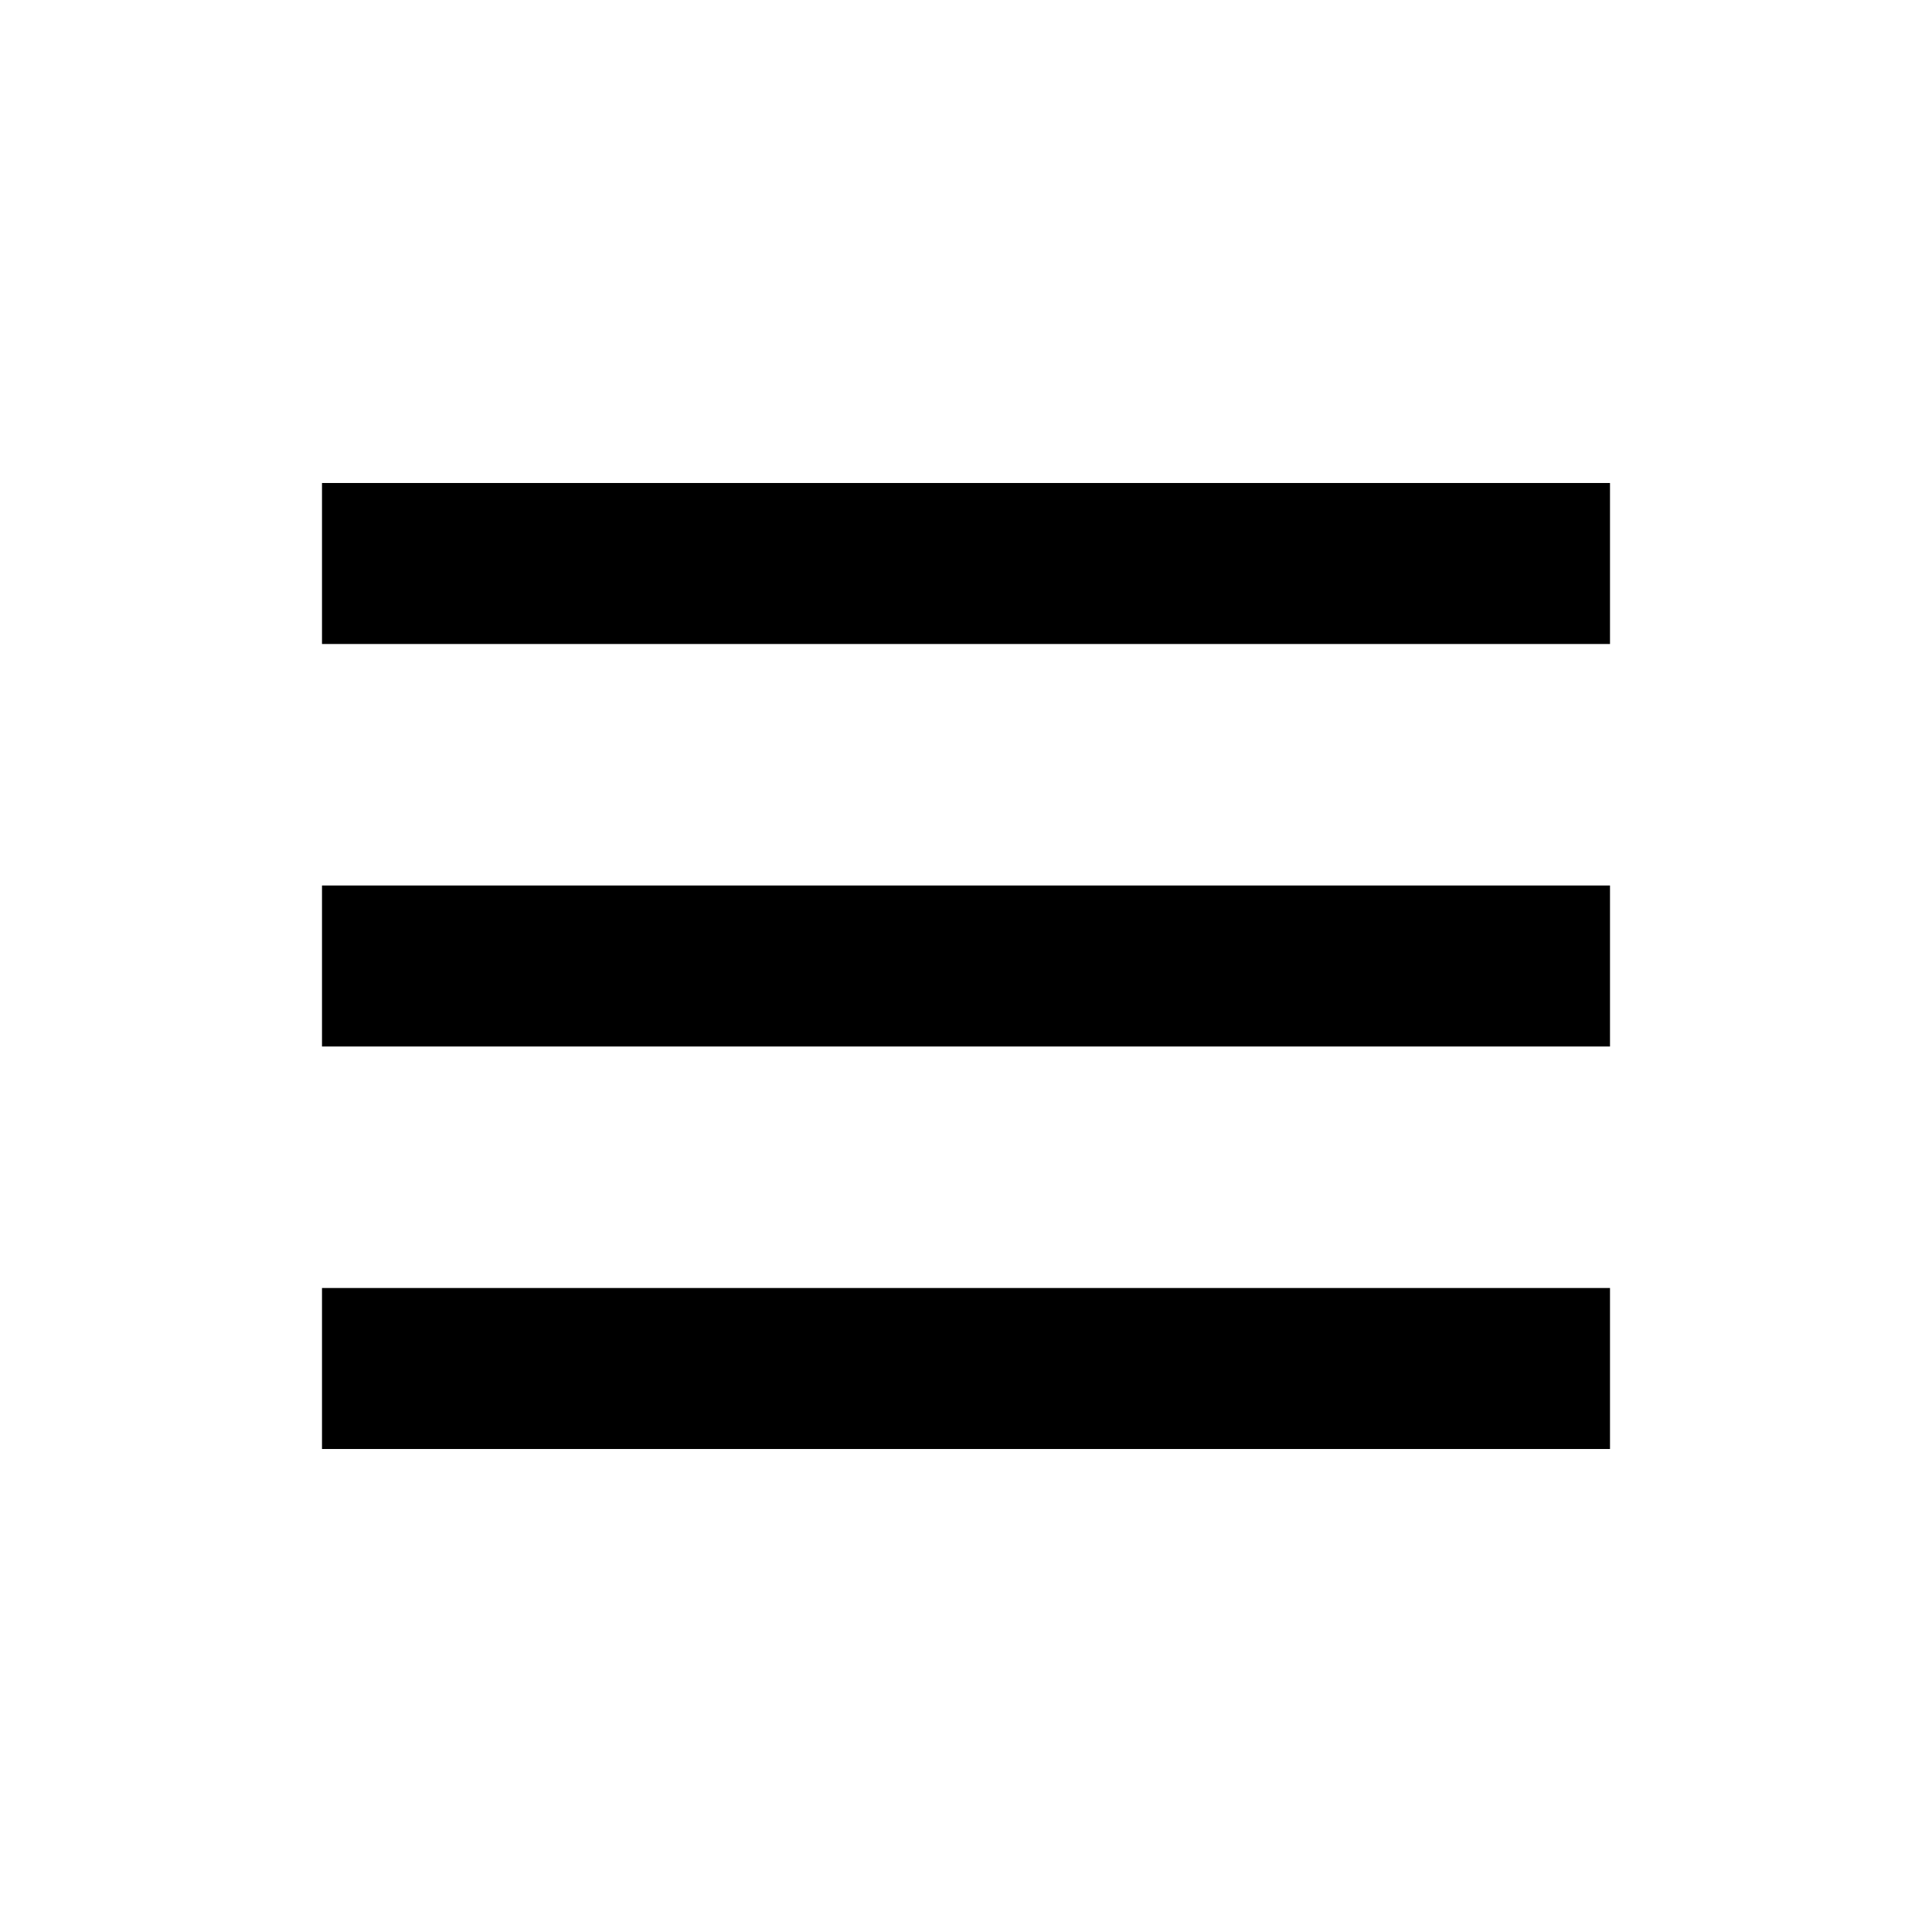
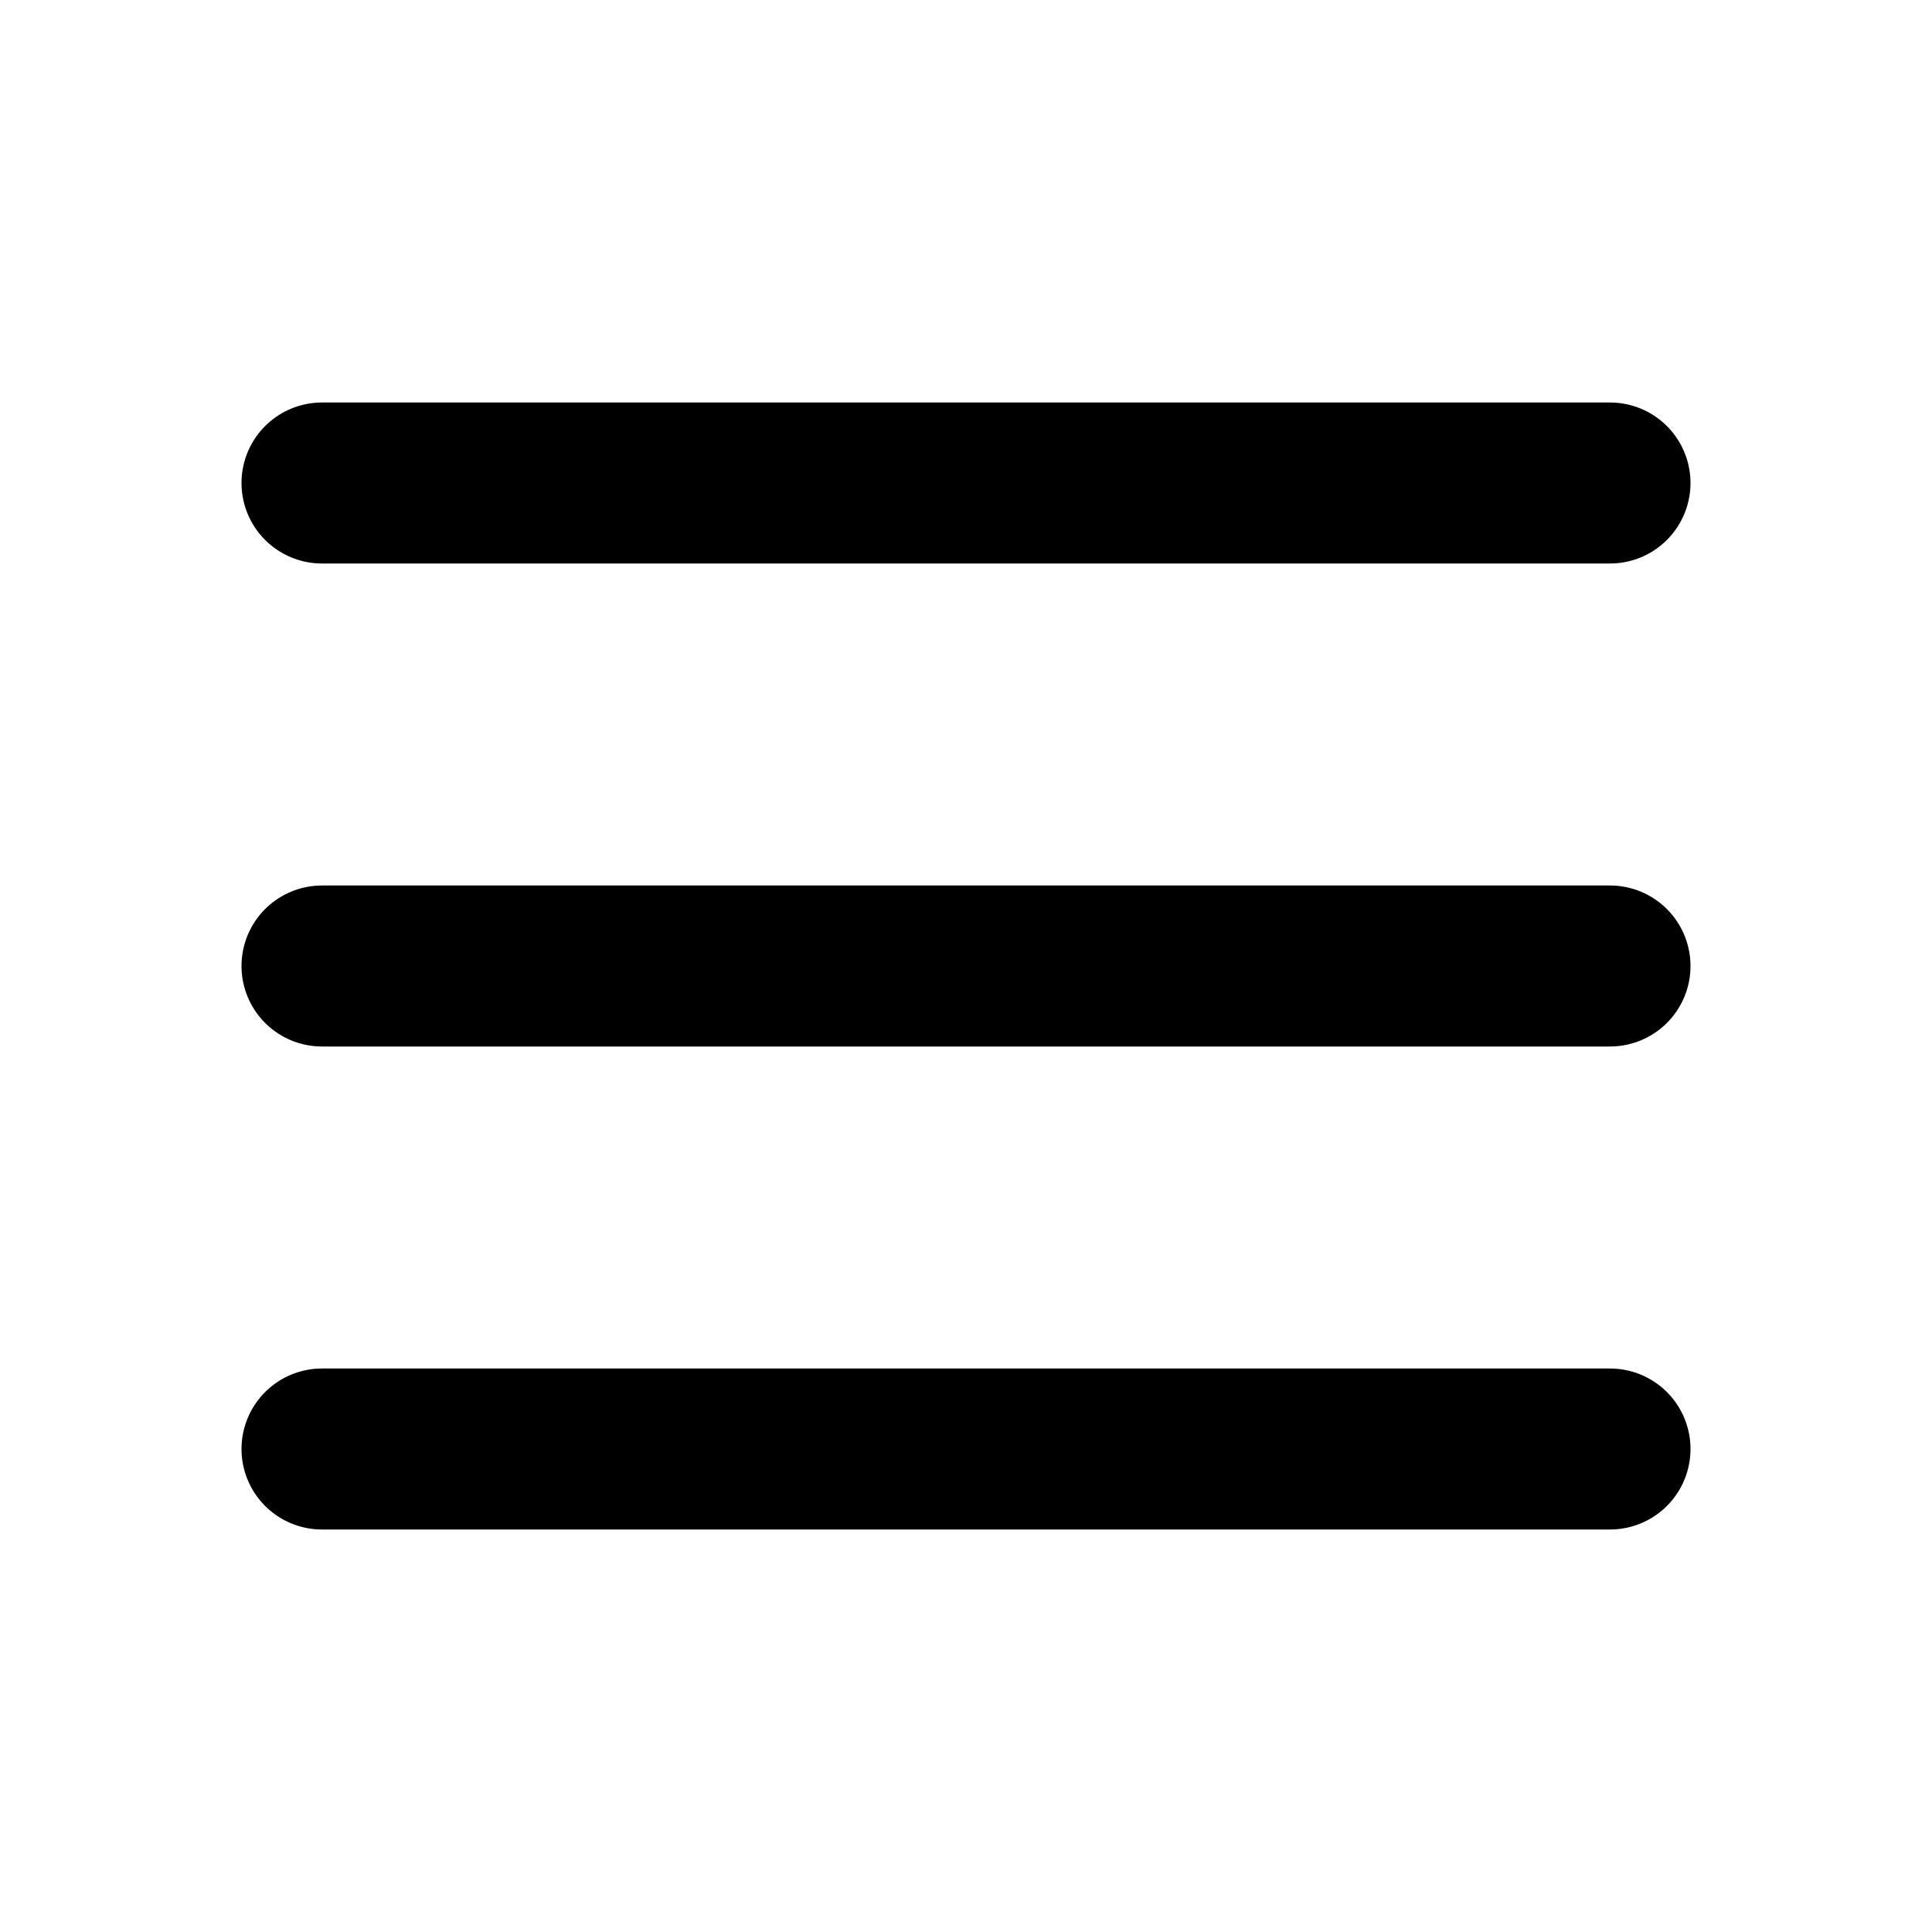
- <svg xmlns="http://www.w3.org/2000/svg" width="24" height="24" fill="currentColor" viewBox="0 0 24 24">
-   <path d="M20 18H4v-2h16v2Zm0-5H4v-2h16v2Zm0-5H4V6h16v2Z" />
+ <svg xmlns="http://www.w3.org/2000/svg" class="lucide lucide-menu" width="24" height="24" viewBox="0 0 24 24" fill="none" stroke="currentColor" stroke-width="2" stroke-linecap="round" stroke-linejoin="round">
+   <line x1="4" x2="20" y1="12" y2="12" />
+   <line x1="4" x2="20" y1="6" y2="6" />
+   <line x1="4" x2="20" y1="18" y2="18" />
</svg>
